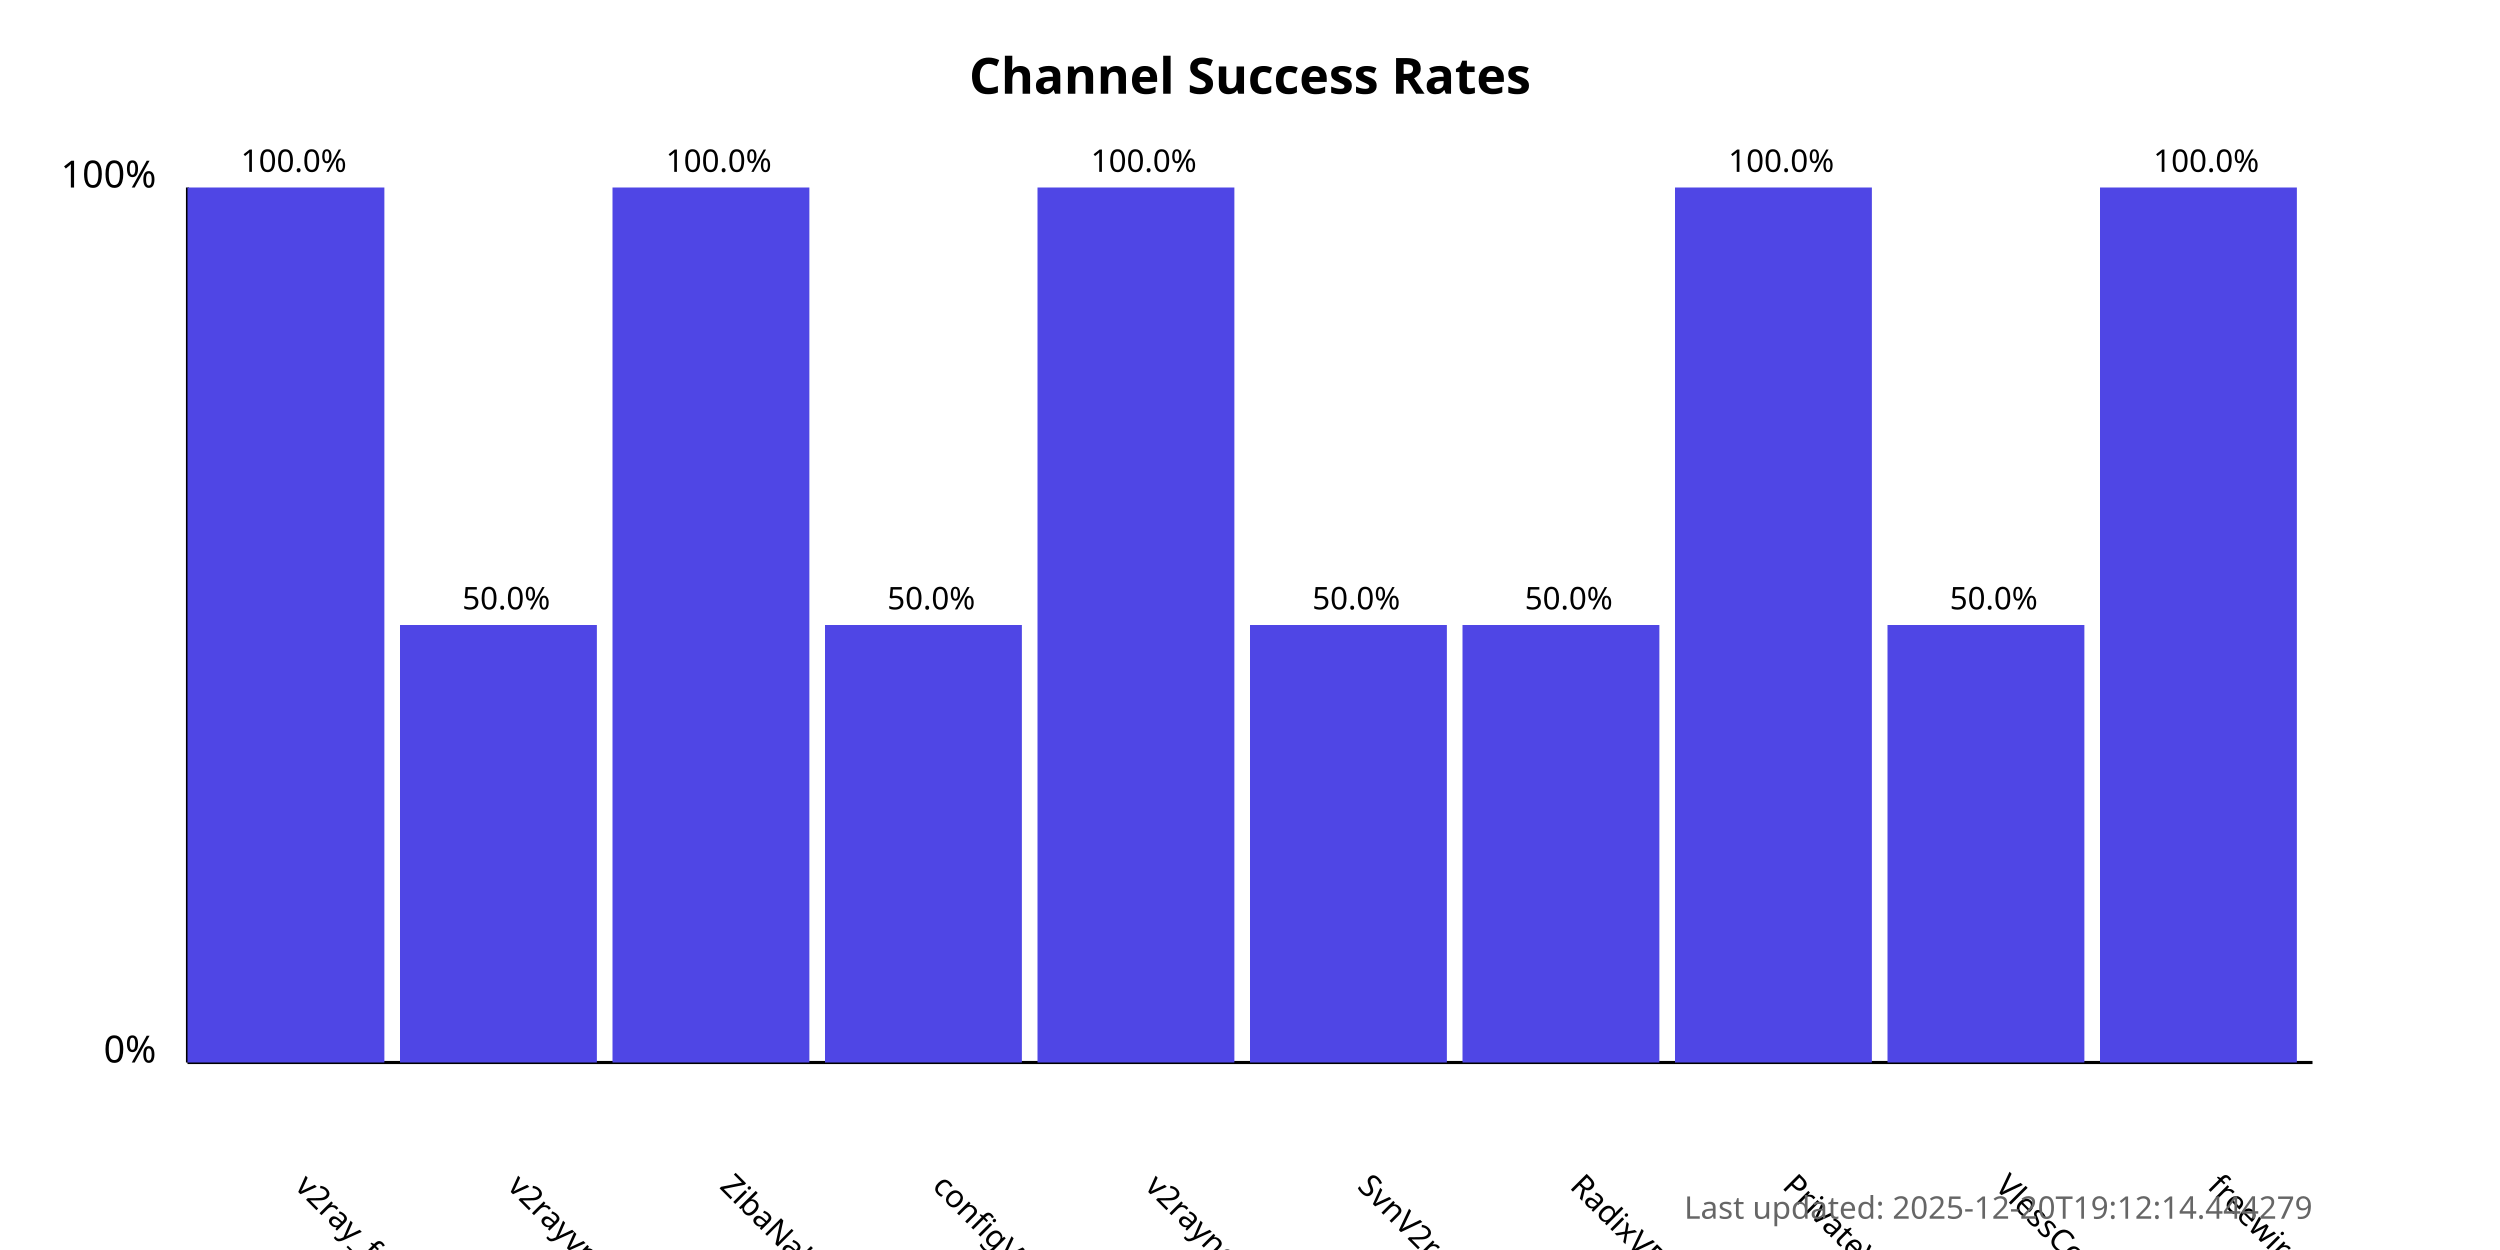
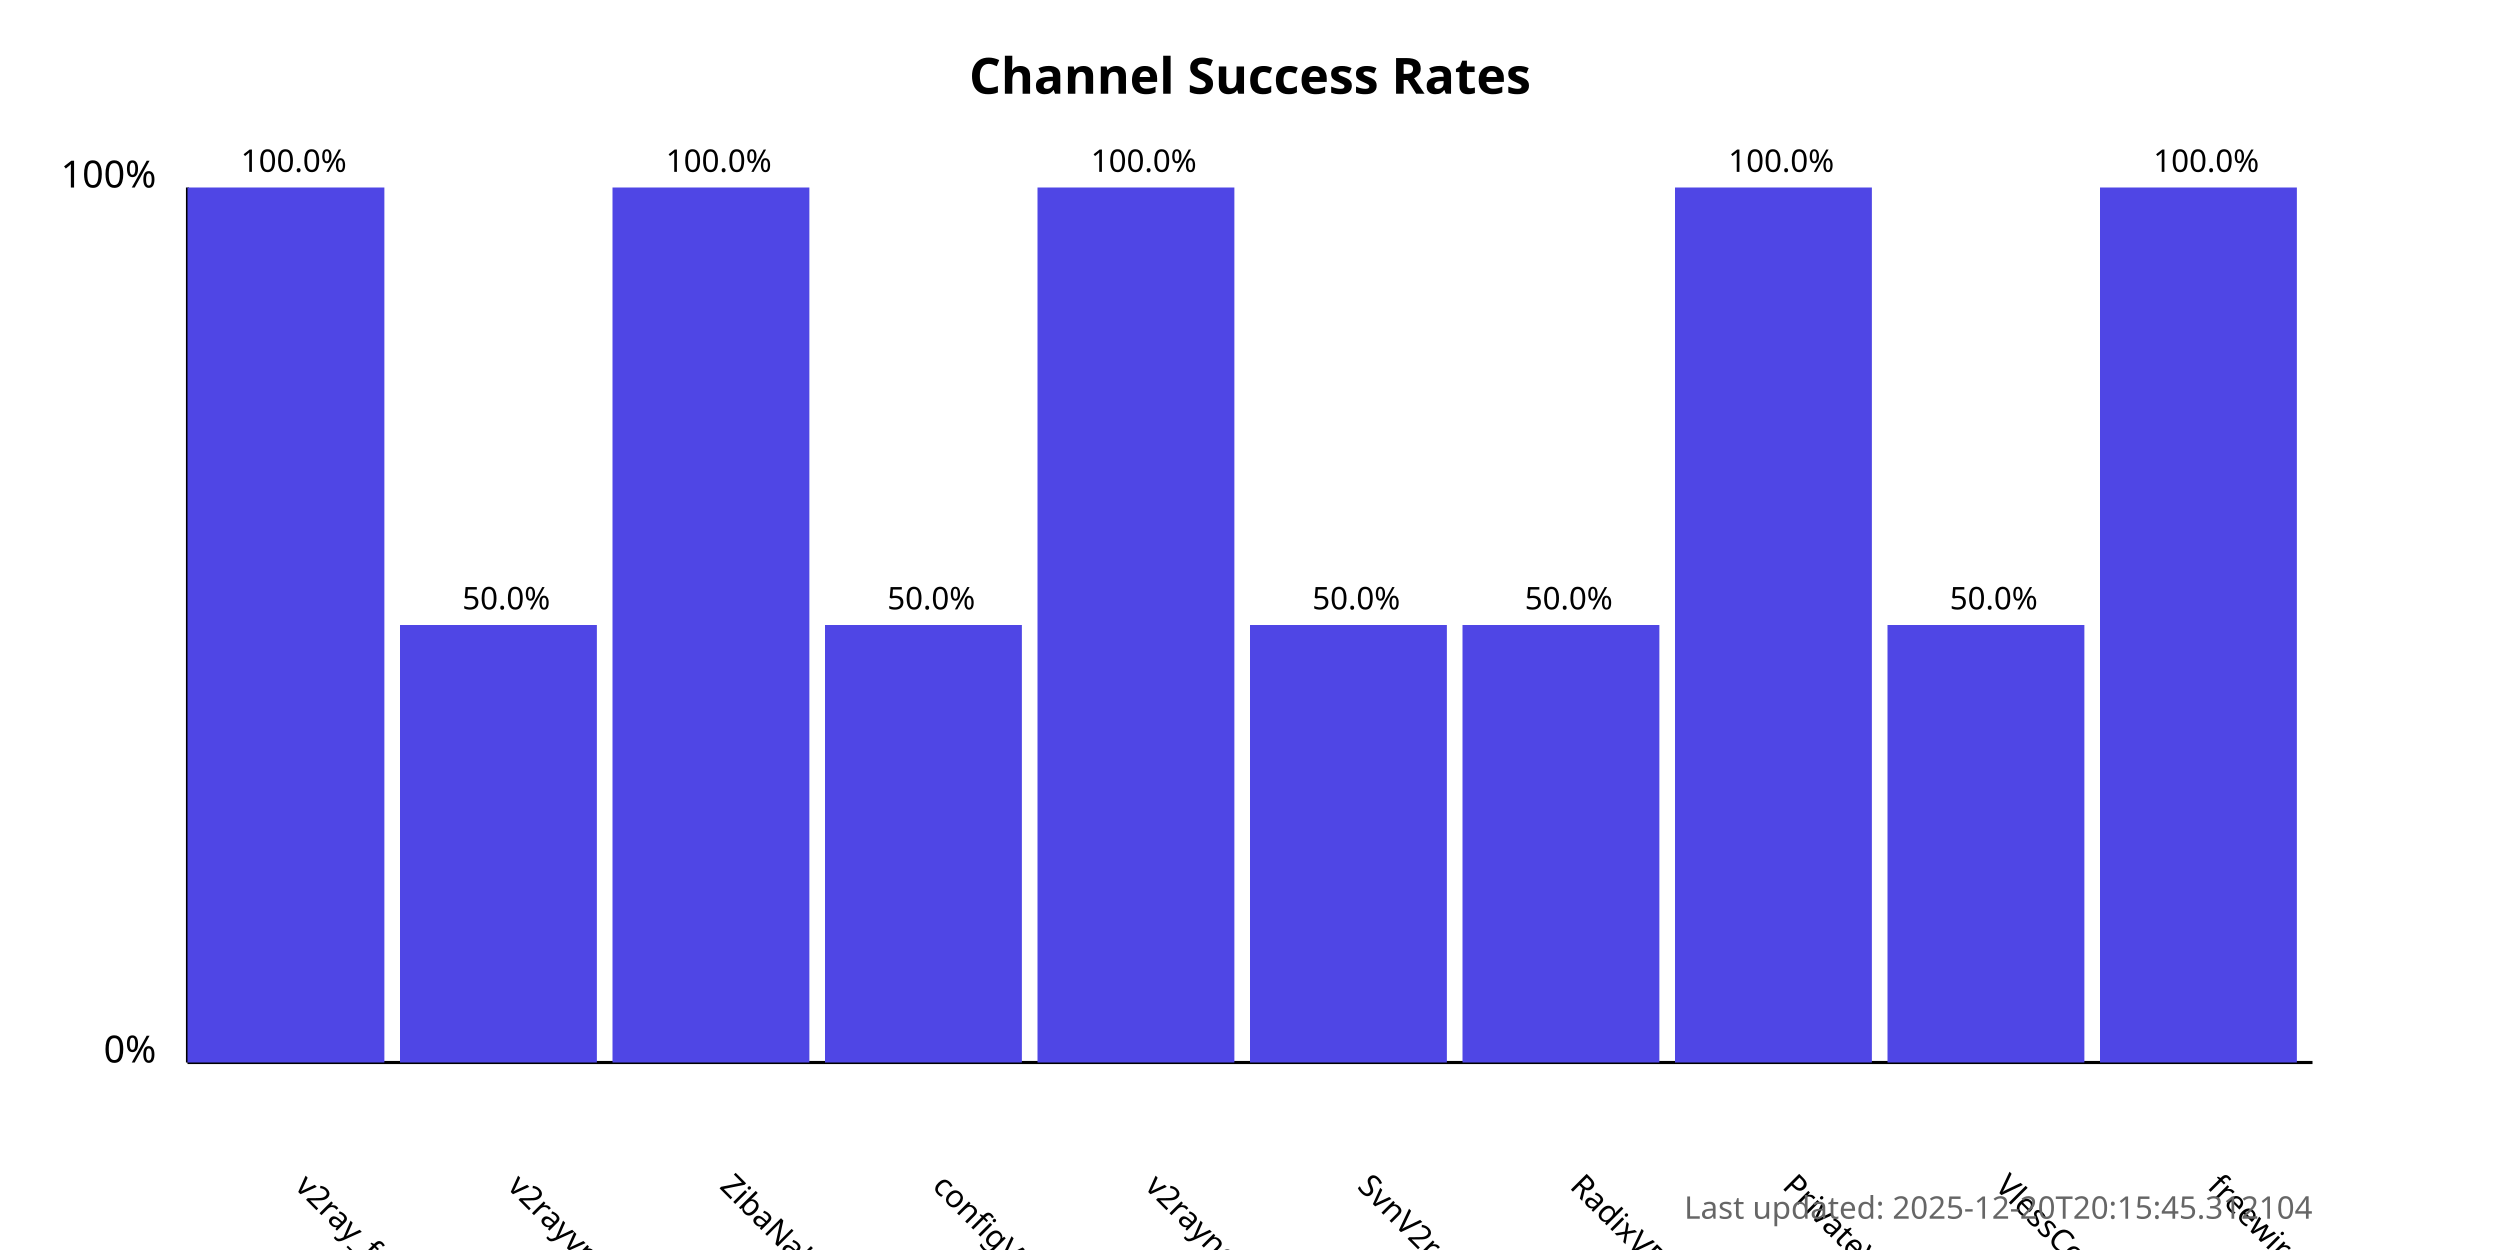
<svg xmlns="http://www.w3.org/2000/svg" width="800" height="400">
  <style>
            .chart-title { font: bold 16px sans-serif; }
            .axis-label { font: 12px sans-serif; }
            .tick-label { font: 10px sans-serif; }
            .bar { fill: #4f46e5; }
            .bar:hover { fill: #6366f1; }
            .timestamp { font: 10px sans-serif; fill: #666; }
        </style>
  <text x="400.0" y="30" text-anchor="middle" class="chart-title">
            Channel Success Rates
        </text>
  <line x1="60" y1="340" x2="60" y2="60" stroke="black" stroke-width="1" />
  <line x1="60" y1="340" x2="740" y2="340" stroke="black" stroke-width="1" />
  <text x="50" y="340" text-anchor="end" class="axis-label">0%</text>
  <text x="50" y="60" text-anchor="end" class="axis-label">100%</text>
  <g>
    <rect x="60" y="60.0" width="63.0" height="280.0" class="bar" />
    <text x="94.0" y="380" transform="rotate(45, 94.0, 380)" text-anchor="start" class="tick-label">
                v2ray_free_conf
            </text>
    <text x="94.0" y="55.0" text-anchor="middle" class="tick-label">
                100.0%
            </text>
  </g>
  <g>
    <rect x="128.0" y="200.0" width="63.0" height="140.0" class="bar" />
    <text x="162.0" y="380" transform="rotate(45, 162.0, 380)" text-anchor="start" class="tick-label">
                v2rayvpno
            </text>
    <text x="162.0" y="195.0" text-anchor="middle" class="tick-label">
                50.0%
            </text>
  </g>
  <g>
    <rect x="196.0" y="60.0" width="63.0" height="280.0" class="bar" />
    <text x="230.0" y="380" transform="rotate(45, 230.0, 380)" text-anchor="start" class="tick-label">
                ZibaNabz
            </text>
    <text x="230.0" y="55.0" text-anchor="middle" class="tick-label">
                100.0%
            </text>
  </g>
  <g>
    <rect x="264.0" y="200.0" width="63.0" height="140.0" class="bar" />
    <text x="298.0" y="380" transform="rotate(45, 298.0, 380)" text-anchor="start" class="tick-label">
                configV2rayForFree
            </text>
    <text x="298.0" y="195.0" text-anchor="middle" class="tick-label">
                50.0%
            </text>
  </g>
  <g>
    <rect x="332.0" y="60.0" width="63.0" height="280.0" class="bar" />
    <text x="366.0" y="380" transform="rotate(45, 366.0, 380)" text-anchor="start" class="tick-label">
                v2rayngvpn
            </text>
    <text x="366.0" y="55.0" text-anchor="middle" class="tick-label">
                100.0%
            </text>
  </g>
  <g>
    <rect x="400.0" y="200.0" width="63.0" height="140.0" class="bar" />
    <text x="434.0" y="380" transform="rotate(45, 434.0, 380)" text-anchor="start" class="tick-label">
                SvnV2ray
            </text>
    <text x="434.0" y="195.0" text-anchor="middle" class="tick-label">
                50.0%
            </text>
  </g>
  <g>
    <rect x="468.0" y="200.0" width="63.0" height="140.0" class="bar" />
    <text x="502.0" y="380" transform="rotate(45, 502.0, 380)" text-anchor="start" class="tick-label">
                RadixVPN
            </text>
    <text x="502.0" y="195.0" text-anchor="middle" class="tick-label">
                50.0%
            </text>
  </g>
  <g>
    <rect x="536.0" y="60.0" width="63.0" height="280.0" class="bar" />
    <text x="570.0" y="380" transform="rotate(45, 570.0, 380)" text-anchor="start" class="tick-label">
                PrivateVPNs
            </text>
    <text x="570.0" y="55.0" text-anchor="middle" class="tick-label">
                100.0%
            </text>
  </g>
  <g>
    <rect x="604.0" y="200.0" width="63.0" height="140.0" class="bar" />
    <text x="638.0" y="380" transform="rotate(45, 638.0, 380)" text-anchor="start" class="tick-label">
                VlessConfig
            </text>
    <text x="638.0" y="195.0" text-anchor="middle" class="tick-label">
                50.0%
            </text>
  </g>
  <g>
    <rect x="672.0" y="60.0" width="63.0" height="280.0" class="bar" />
    <text x="706.0" y="380" transform="rotate(45, 706.0, 380)" text-anchor="start" class="tick-label">
                freewireguard
            </text>
    <text x="706.0" y="55.0" text-anchor="middle" class="tick-label">
                100.0%
            </text>
  </g>
  <text x="740" y="390" text-anchor="end" class="timestamp">
-             Last updated: 2025-12-20T19:12:14.444279
+             Last updated: 2025-12-20T20:15:45.312104
        </text>
</svg>
